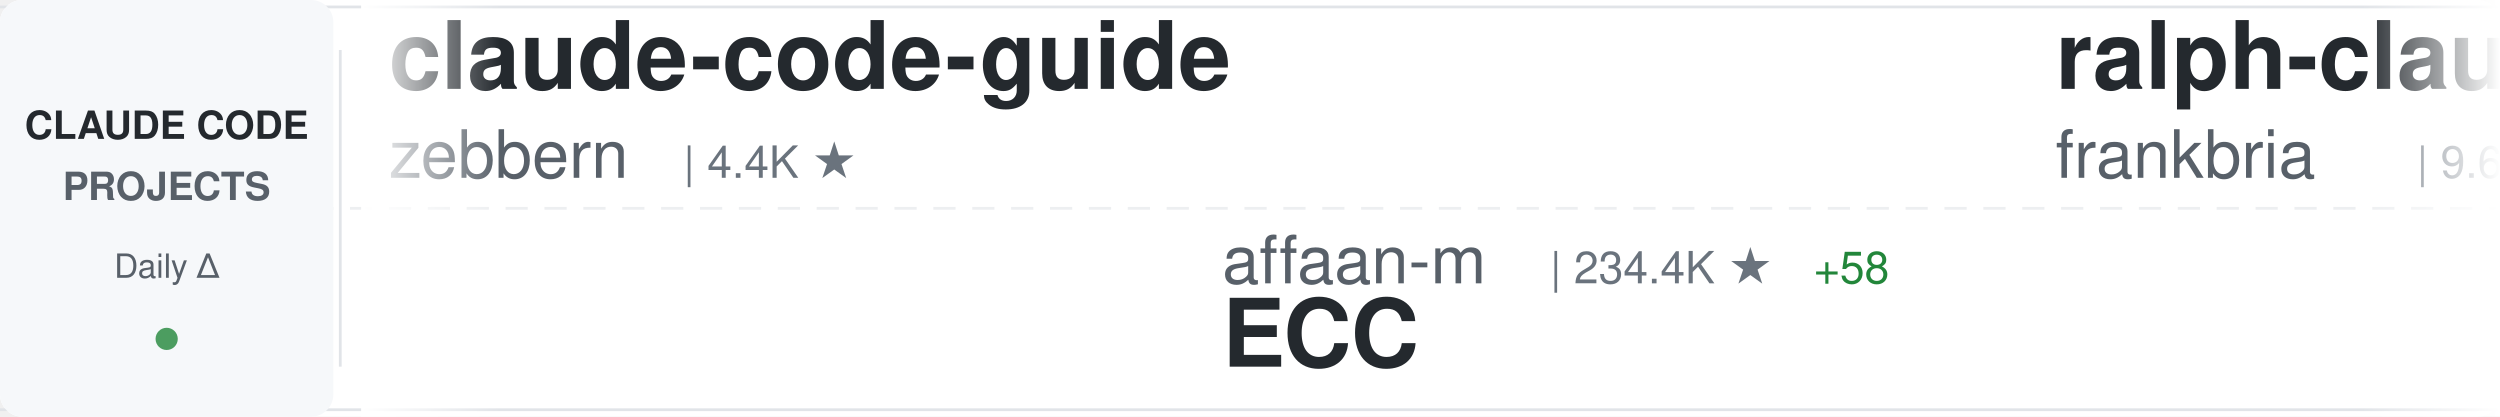
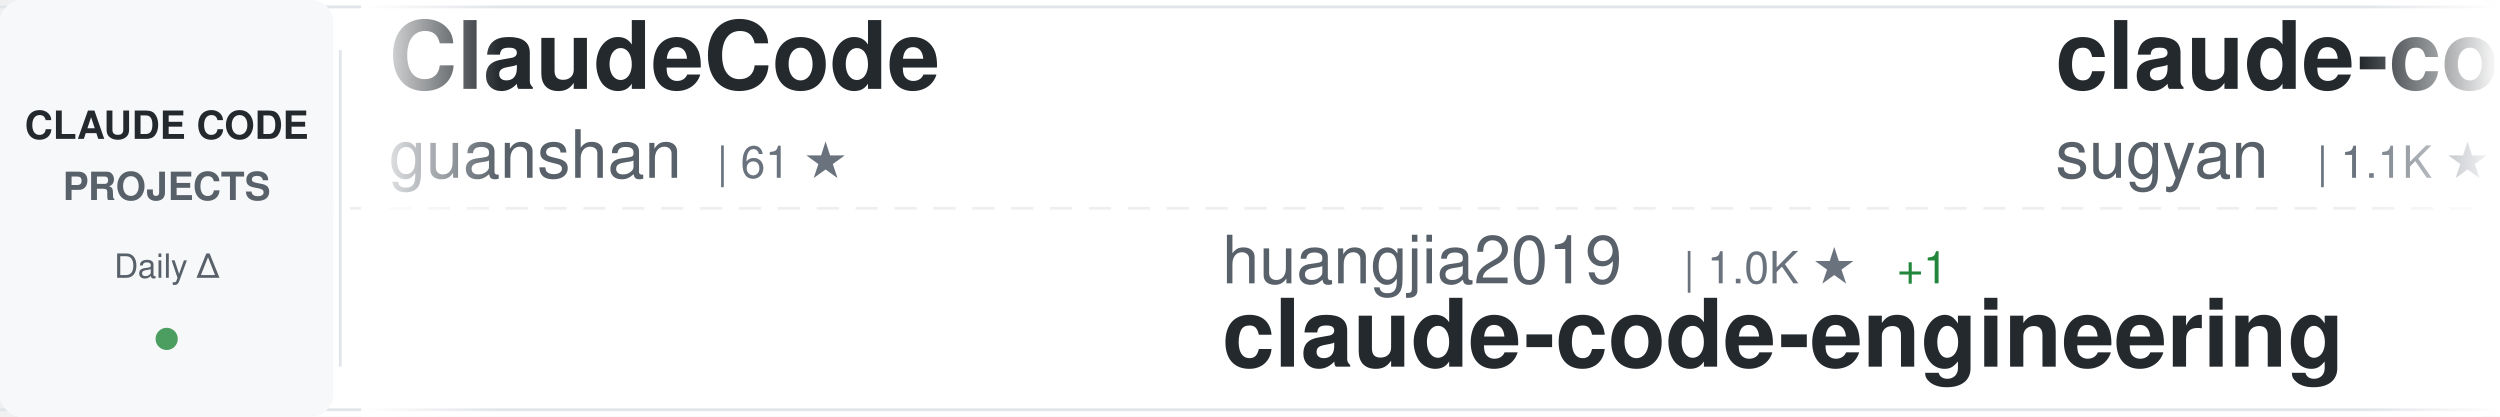
<svg xmlns="http://www.w3.org/2000/svg" width="900" height="150">
  <defs>
    <linearGradient id="awesomeLeftFade" x1="0%" y1="0%" x2="100%" y2="0%">
      <stop offset="0%" style="stop-color:#ffffff;stop-opacity:1" />
      <stop offset="100%" style="stop-color:#ffffff;stop-opacity:0" />
    </linearGradient>
    <linearGradient id="awesomeRightFade" x1="0%" y1="0%" x2="100%" y2="0%">
      <stop offset="0%" style="stop-color:#ffffff;stop-opacity:0" />
      <stop offset="100%" style="stop-color:#ffffff;stop-opacity:1" />
    </linearGradient>
  </defs>
  <rect width="900" height="150" fill="#ffffff" rx="8" />
  <rect x="0" y="2" width="900" height="1" fill="#e1e4e8" />
  <rect x="0" y="147" width="900" height="1" fill="#e1e4e8" />
  <line x1="0" y1="75" x2="900" y2="75" stroke="#e1e4e8" stroke-width="1" stroke-dasharray="8 6" opacity="0.6" />
  <rect x="0" y="0" width="120" height="150" fill="#f6f8fa" rx="8" />
  <text x="60" y="50" font-family="-apple-system, BlinkMacSystemFont, 'Segoe UI', Helvetica, Arial, sans-serif" font-size="14" font-weight="600" fill="#24292e" text-anchor="middle">CLAUDE CODE</text>
  <text x="60" y="72" font-family="-apple-system, BlinkMacSystemFont, 'Segoe UI', Helvetica, Arial, sans-serif" font-size="14" font-weight="600" fill="#586069" text-anchor="middle">PROJECTS</text>
  <text x="60" y="100" font-family="-apple-system, BlinkMacSystemFont, 'Segoe UI', Helvetica, Arial, sans-serif" font-size="12" font-weight="500" fill="#586069" text-anchor="middle">Daily Δ</text>
  <circle cx="60" cy="122" r="4" fill="#22863a" opacity="0.8" />
  <rect x="122" y="18" width="1" height="114" fill="#e1e4e8" />
  <clipPath id="awesomeTickerClip">
    <rect x="130" y="0" width="770" height="150" />
  </clipPath>
  <g clip-path="url(#awesomeTickerClip)">
    <g id="awesomeTickerItems">
      <animateTransform attributeName="transform" attributeType="XML" type="translate" from="0 0" to="-3000 0" dur="54s" repeatCount="indefinite" />
      <g transform="translate(0, 0)">
-         <text x="140" y="32" font-family="-apple-system, BlinkMacSystemFont, 'Segoe UI', Helvetica, Arial, sans-serif" font-size="34" font-weight="600" fill="#24292e">claude-code-guide</text>
-         <text x="140" y="64" font-family="-apple-system, BlinkMacSystemFont, 'Segoe UI', Helvetica, Arial, sans-serif" font-size="24" font-weight="400" fill="#586069">zebbern</text>
-         <text x="246" y="64" font-family="-apple-system, BlinkMacSystemFont, 'Segoe UI', Helvetica, Arial, sans-serif" font-size="16" font-weight="500" fill="#6a737d">| 4.4K ★</text>
+         <text x="140" y="32" font-family="-apple-system, BlinkMacSystemFont, 'Segoe UI', Helvetica, Arial, sans-serif" font-size="34" font-weight="600" fill="#24292e">ClaudeCode</text>
+         <text x="140" y="64" font-family="-apple-system, BlinkMacSystemFont, 'Segoe UI', Helvetica, Arial, sans-serif" font-size="24" font-weight="400" fill="#586069">guanshan</text>
+         <text x="258" y="64" font-family="-apple-system, BlinkMacSystemFont, 'Segoe UI', Helvetica, Arial, sans-serif" font-size="16" font-weight="500" fill="#6a737d">| 61 ★</text>
      </g>
      <g transform="translate(300, 0)">
-         <text x="140" y="102" font-family="-apple-system, BlinkMacSystemFont, 'Segoe UI', Helvetica, Arial, sans-serif" font-size="24" font-weight="400" fill="#586069">affaan-m</text>
-         <text x="258" y="102" font-family="-apple-system, BlinkMacSystemFont, 'Segoe UI', Helvetica, Arial, sans-serif" font-size="16" font-weight="500" fill="#6a737d">| 234.4K ★</text>
-         <text x="353" y="102" font-family="-apple-system, BlinkMacSystemFont, 'Segoe UI', Helvetica, Arial, sans-serif" font-size="16" font-weight="500" fill="#22863a"> +58</text>
-         <text x="140" y="132" font-family="-apple-system, BlinkMacSystemFont, 'Segoe UI', Helvetica, Arial, sans-serif" font-size="34" font-weight="600" fill="#24292e">ECC</text>
+         <text x="140" y="102" font-family="-apple-system, BlinkMacSystemFont, 'Segoe UI', Helvetica, Arial, sans-serif" font-size="24" font-weight="400" fill="#586069">huangjia2019</text>
+         <text x="306" y="102" font-family="-apple-system, BlinkMacSystemFont, 'Segoe UI', Helvetica, Arial, sans-serif" font-size="16" font-weight="500" fill="#6a737d">| 1.0K ★</text>
+         <text x="383" y="102" font-family="-apple-system, BlinkMacSystemFont, 'Segoe UI', Helvetica, Arial, sans-serif" font-size="16" font-weight="500" fill="#22863a"> +1</text>
+         <text x="140" y="132" font-family="-apple-system, BlinkMacSystemFont, 'Segoe UI', Helvetica, Arial, sans-serif" font-size="34" font-weight="600" fill="#24292e">claude-code-engineering</text>
      </g>
      <g transform="translate(600, 0)">
-         <text x="140" y="32" font-family="-apple-system, BlinkMacSystemFont, 'Segoe UI', Helvetica, Arial, sans-serif" font-size="34" font-weight="600" fill="#24292e">ralph-claude-code</text>
-         <text x="140" y="64" font-family="-apple-system, BlinkMacSystemFont, 'Segoe UI', Helvetica, Arial, sans-serif" font-size="24" font-weight="400" fill="#586069">frankbria</text>
-         <text x="270" y="64" font-family="-apple-system, BlinkMacSystemFont, 'Segoe UI', Helvetica, Arial, sans-serif" font-size="16" font-weight="500" fill="#6a737d">| 9.6K ★</text>
+         <text x="140" y="32" font-family="-apple-system, BlinkMacSystemFont, 'Segoe UI', Helvetica, Arial, sans-serif" font-size="34" font-weight="600" fill="#24292e">claude-code-webui</text>
+         <text x="140" y="64" font-family="-apple-system, BlinkMacSystemFont, 'Segoe UI', Helvetica, Arial, sans-serif" font-size="24" font-weight="400" fill="#586069">sugyan</text>
+         <text x="234" y="64" font-family="-apple-system, BlinkMacSystemFont, 'Segoe UI', Helvetica, Arial, sans-serif" font-size="16" font-weight="500" fill="#6a737d">| 1.1K ★</text>
      </g>
      <g transform="translate(900, 0)">
+         <text x="140" y="102" font-family="-apple-system, BlinkMacSystemFont, 'Segoe UI', Helvetica, Arial, sans-serif" font-size="24" font-weight="400" fill="#586069">1rgs</text>
+         <text x="210" y="102" font-family="-apple-system, BlinkMacSystemFont, 'Segoe UI', Helvetica, Arial, sans-serif" font-size="16" font-weight="500" fill="#6a737d">| 3.7K ★</text>
+         <text x="140" y="132" font-family="-apple-system, BlinkMacSystemFont, 'Segoe UI', Helvetica, Arial, sans-serif" font-size="34" font-weight="600" fill="#24292e">claude-code-proxy</text>
+       </g>
+       <g transform="translate(1200, 0)">
+         <text x="140" y="32" font-family="-apple-system, BlinkMacSystemFont, 'Segoe UI', Helvetica, Arial, sans-serif" font-size="34" font-weight="600" fill="#24292e">my-claude-code-setup</text>
+         <text x="140" y="64" font-family="-apple-system, BlinkMacSystemFont, 'Segoe UI', Helvetica, Arial, sans-serif" font-size="24" font-weight="400" fill="#586069">centminmod</text>
+         <text x="282" y="64" font-family="-apple-system, BlinkMacSystemFont, 'Segoe UI', Helvetica, Arial, sans-serif" font-size="16" font-weight="500" fill="#6a737d">| 2.5K ★</text>
+       </g>
+       <g transform="translate(1500, 0)">
+         <text x="140" y="102" font-family="-apple-system, BlinkMacSystemFont, 'Segoe UI', Helvetica, Arial, sans-serif" font-size="24" font-weight="400" fill="#586069">chauncygu</text>
+         <text x="270" y="102" font-family="-apple-system, BlinkMacSystemFont, 'Segoe UI', Helvetica, Arial, sans-serif" font-size="16" font-weight="500" fill="#6a737d">| 2.8K ★</text>
+         <text x="140" y="132" font-family="-apple-system, BlinkMacSystemFont, 'Segoe UI', Helvetica, Arial, sans-serif" font-size="34" font-weight="600" fill="#24292e">collection-claude-code-s...</text>
+       </g>
+       <g transform="translate(1800, 0)">
+         <text x="140" y="32" font-family="-apple-system, BlinkMacSystemFont, 'Segoe UI', Helvetica, Arial, sans-serif" font-size="34" font-weight="600" fill="#24292e">claude-code-local</text>
+         <text x="140" y="64" font-family="-apple-system, BlinkMacSystemFont, 'Segoe UI', Helvetica, Arial, sans-serif" font-size="24" font-weight="400" fill="#586069">nicedreamzapp</text>
+         <text x="318" y="64" font-family="-apple-system, BlinkMacSystemFont, 'Segoe UI', Helvetica, Arial, sans-serif" font-size="16" font-weight="500" fill="#6a737d">| 3.0K ★</text>
+       </g>
+       <g transform="translate(2100, 0)">
        <text x="140" y="102" font-family="-apple-system, BlinkMacSystemFont, 'Segoe UI', Helvetica, Arial, sans-serif" font-size="24" font-weight="400" fill="#586069">Donchitos</text>
        <text x="270" y="102" font-family="-apple-system, BlinkMacSystemFont, 'Segoe UI', Helvetica, Arial, sans-serif" font-size="16" font-weight="500" fill="#6a737d">| 23.4K ★</text>
        <text x="356" y="102" font-family="-apple-system, BlinkMacSystemFont, 'Segoe UI', Helvetica, Arial, sans-serif" font-size="16" font-weight="500" fill="#22863a"> +4</text>
        <text x="140" y="132" font-family="-apple-system, BlinkMacSystemFont, 'Segoe UI', Helvetica, Arial, sans-serif" font-size="34" font-weight="600" fill="#24292e">Claude-Code-Game-Studios</text>
      </g>
-       <g transform="translate(1200, 0)">
-         <text x="140" y="32" font-family="-apple-system, BlinkMacSystemFont, 'Segoe UI', Helvetica, Arial, sans-serif" font-size="34" font-weight="600" fill="#24292e">claude-code-settings</text>
-         <text x="140" y="64" font-family="-apple-system, BlinkMacSystemFont, 'Segoe UI', Helvetica, Arial, sans-serif" font-size="24" font-weight="400" fill="#586069">feiskyer</text>
-         <text x="258" y="64" font-family="-apple-system, BlinkMacSystemFont, 'Segoe UI', Helvetica, Arial, sans-serif" font-size="16" font-weight="500" fill="#6a737d">| 1.6K ★</text>
-       </g>
-       <g transform="translate(1500, 0)">
-         <text x="140" y="102" font-family="-apple-system, BlinkMacSystemFont, 'Segoe UI', Helvetica, Arial, sans-serif" font-size="24" font-weight="400" fill="#586069">musistudio</text>
-         <text x="282" y="102" font-family="-apple-system, BlinkMacSystemFont, 'Segoe UI', Helvetica, Arial, sans-serif" font-size="16" font-weight="500" fill="#6a737d">| 36.2K ★</text>
-         <text x="368" y="102" font-family="-apple-system, BlinkMacSystemFont, 'Segoe UI', Helvetica, Arial, sans-serif" font-size="16" font-weight="500" fill="#22863a"> +7</text>
-         <text x="140" y="132" font-family="-apple-system, BlinkMacSystemFont, 'Segoe UI', Helvetica, Arial, sans-serif" font-size="34" font-weight="600" fill="#24292e">claude-code-router</text>
-       </g>
-       <g transform="translate(1800, 0)">
-         <text x="140" y="32" font-family="-apple-system, BlinkMacSystemFont, 'Segoe UI', Helvetica, Arial, sans-serif" font-size="34" font-weight="600" fill="#24292e">claude-code-prompts</text>
-         <text x="140" y="64" font-family="-apple-system, BlinkMacSystemFont, 'Segoe UI', Helvetica, Arial, sans-serif" font-size="24" font-weight="400" fill="#586069">repowise-dev</text>
-         <text x="306" y="64" font-family="-apple-system, BlinkMacSystemFont, 'Segoe UI', Helvetica, Arial, sans-serif" font-size="16" font-weight="500" fill="#6a737d">| 1.2K ★</text>
-       </g>
-       <g transform="translate(2100, 0)">
-         <text x="140" y="102" font-family="-apple-system, BlinkMacSystemFont, 'Segoe UI', Helvetica, Arial, sans-serif" font-size="24" font-weight="400" fill="#586069">andrew-kramer-inno</text>
-         <text x="378" y="102" font-family="-apple-system, BlinkMacSystemFont, 'Segoe UI', Helvetica, Arial, sans-serif" font-size="16" font-weight="500" fill="#6a737d">| 595 ★</text>
-         <text x="140" y="132" font-family="-apple-system, BlinkMacSystemFont, 'Segoe UI', Helvetica, Arial, sans-serif" font-size="34" font-weight="600" fill="#24292e">claude-code-source-build</text>
-       </g>
      <g transform="translate(2400, 0)">
-         <text x="140" y="32" font-family="-apple-system, BlinkMacSystemFont, 'Segoe UI', Helvetica, Arial, sans-serif" font-size="34" font-weight="600" fill="#24292e">claude-code-source</text>
-         <text x="140" y="64" font-family="-apple-system, BlinkMacSystemFont, 'Segoe UI', Helvetica, Arial, sans-serif" font-size="24" font-weight="400" fill="#586069">JrCx7scC</text>
-         <text x="258" y="64" font-family="-apple-system, BlinkMacSystemFont, 'Segoe UI', Helvetica, Arial, sans-serif" font-size="16" font-weight="500" fill="#6a737d">| 371 ★</text>
+         <text x="140" y="32" font-family="-apple-system, BlinkMacSystemFont, 'Segoe UI', Helvetica, Arial, sans-serif" font-size="34" font-weight="600" fill="#24292e">everything-claude-code-z...</text>
+         <text x="140" y="64" font-family="-apple-system, BlinkMacSystemFont, 'Segoe UI', Helvetica, Arial, sans-serif" font-size="24" font-weight="400" fill="#586069">xu-xiang</text>
+         <text x="258" y="64" font-family="-apple-system, BlinkMacSystemFont, 'Segoe UI', Helvetica, Arial, sans-serif" font-size="16" font-weight="500" fill="#6a737d">| 1.8K ★</text>
+         <text x="335" y="64" font-family="-apple-system, BlinkMacSystemFont, 'Segoe UI', Helvetica, Arial, sans-serif" font-size="16" font-weight="500" fill="#22863a"> +1</text>
      </g>
      <g transform="translate(2700, 0)">
-         <text x="140" y="102" font-family="-apple-system, BlinkMacSystemFont, 'Segoe UI', Helvetica, Arial, sans-serif" font-size="24" font-weight="400" fill="#586069">anthropics</text>
-         <text x="282" y="102" font-family="-apple-system, BlinkMacSystemFont, 'Segoe UI', Helvetica, Arial, sans-serif" font-size="16" font-weight="500" fill="#6a737d">| 8.5K ★</text>
-         <text x="359" y="102" font-family="-apple-system, BlinkMacSystemFont, 'Segoe UI', Helvetica, Arial, sans-serif" font-size="16" font-weight="500" fill="#22863a"> +1</text>
-         <text x="140" y="132" font-family="-apple-system, BlinkMacSystemFont, 'Segoe UI', Helvetica, Arial, sans-serif" font-size="34" font-weight="600" fill="#24292e">claude-code-action</text>
+         <text x="140" y="102" font-family="-apple-system, BlinkMacSystemFont, 'Segoe UI', Helvetica, Arial, sans-serif" font-size="24" font-weight="400" fill="#586069">LING71671</text>
+         <text x="270" y="102" font-family="-apple-system, BlinkMacSystemFont, 'Segoe UI', Helvetica, Arial, sans-serif" font-size="16" font-weight="500" fill="#6a737d">| 929 ★</text>
+         <text x="140" y="132" font-family="-apple-system, BlinkMacSystemFont, 'Segoe UI', Helvetica, Arial, sans-serif" font-size="34" font-weight="600" fill="#24292e">Open-ClaudeCode</text>
      </g>
      <g transform="translate(3000, 0)">
-         <text x="140" y="32" font-family="-apple-system, BlinkMacSystemFont, 'Segoe UI', Helvetica, Arial, sans-serif" font-size="34" font-weight="600" fill="#24292e">claude-code-guide</text>
-         <text x="140" y="64" font-family="-apple-system, BlinkMacSystemFont, 'Segoe UI', Helvetica, Arial, sans-serif" font-size="24" font-weight="400" fill="#586069">zebbern</text>
-         <text x="246" y="64" font-family="-apple-system, BlinkMacSystemFont, 'Segoe UI', Helvetica, Arial, sans-serif" font-size="16" font-weight="500" fill="#6a737d">| 4.4K ★</text>
+         <text x="140" y="32" font-family="-apple-system, BlinkMacSystemFont, 'Segoe UI', Helvetica, Arial, sans-serif" font-size="34" font-weight="600" fill="#24292e">ClaudeCode</text>
+         <text x="140" y="64" font-family="-apple-system, BlinkMacSystemFont, 'Segoe UI', Helvetica, Arial, sans-serif" font-size="24" font-weight="400" fill="#586069">guanshan</text>
+         <text x="258" y="64" font-family="-apple-system, BlinkMacSystemFont, 'Segoe UI', Helvetica, Arial, sans-serif" font-size="16" font-weight="500" fill="#6a737d">| 61 ★</text>
      </g>
      <g transform="translate(3300, 0)">
-         <text x="140" y="102" font-family="-apple-system, BlinkMacSystemFont, 'Segoe UI', Helvetica, Arial, sans-serif" font-size="24" font-weight="400" fill="#586069">affaan-m</text>
-         <text x="258" y="102" font-family="-apple-system, BlinkMacSystemFont, 'Segoe UI', Helvetica, Arial, sans-serif" font-size="16" font-weight="500" fill="#6a737d">| 234.4K ★</text>
-         <text x="353" y="102" font-family="-apple-system, BlinkMacSystemFont, 'Segoe UI', Helvetica, Arial, sans-serif" font-size="16" font-weight="500" fill="#22863a"> +58</text>
-         <text x="140" y="132" font-family="-apple-system, BlinkMacSystemFont, 'Segoe UI', Helvetica, Arial, sans-serif" font-size="34" font-weight="600" fill="#24292e">ECC</text>
+         <text x="140" y="102" font-family="-apple-system, BlinkMacSystemFont, 'Segoe UI', Helvetica, Arial, sans-serif" font-size="24" font-weight="400" fill="#586069">huangjia2019</text>
+         <text x="306" y="102" font-family="-apple-system, BlinkMacSystemFont, 'Segoe UI', Helvetica, Arial, sans-serif" font-size="16" font-weight="500" fill="#6a737d">| 1.0K ★</text>
+         <text x="383" y="102" font-family="-apple-system, BlinkMacSystemFont, 'Segoe UI', Helvetica, Arial, sans-serif" font-size="16" font-weight="500" fill="#22863a"> +1</text>
+         <text x="140" y="132" font-family="-apple-system, BlinkMacSystemFont, 'Segoe UI', Helvetica, Arial, sans-serif" font-size="34" font-weight="600" fill="#24292e">claude-code-engineering</text>
      </g>
      <g transform="translate(3600, 0)">
-         <text x="140" y="32" font-family="-apple-system, BlinkMacSystemFont, 'Segoe UI', Helvetica, Arial, sans-serif" font-size="34" font-weight="600" fill="#24292e">ralph-claude-code</text>
-         <text x="140" y="64" font-family="-apple-system, BlinkMacSystemFont, 'Segoe UI', Helvetica, Arial, sans-serif" font-size="24" font-weight="400" fill="#586069">frankbria</text>
-         <text x="270" y="64" font-family="-apple-system, BlinkMacSystemFont, 'Segoe UI', Helvetica, Arial, sans-serif" font-size="16" font-weight="500" fill="#6a737d">| 9.6K ★</text>
+         <text x="140" y="32" font-family="-apple-system, BlinkMacSystemFont, 'Segoe UI', Helvetica, Arial, sans-serif" font-size="34" font-weight="600" fill="#24292e">claude-code-webui</text>
+         <text x="140" y="64" font-family="-apple-system, BlinkMacSystemFont, 'Segoe UI', Helvetica, Arial, sans-serif" font-size="24" font-weight="400" fill="#586069">sugyan</text>
+         <text x="234" y="64" font-family="-apple-system, BlinkMacSystemFont, 'Segoe UI', Helvetica, Arial, sans-serif" font-size="16" font-weight="500" fill="#6a737d">| 1.1K ★</text>
      </g>
      <g transform="translate(3900, 0)">
-         <text x="140" y="102" font-family="-apple-system, BlinkMacSystemFont, 'Segoe UI', Helvetica, Arial, sans-serif" font-size="24" font-weight="400" fill="#586069">Donchitos</text>
-         <text x="270" y="102" font-family="-apple-system, BlinkMacSystemFont, 'Segoe UI', Helvetica, Arial, sans-serif" font-size="16" font-weight="500" fill="#6a737d">| 23.4K ★</text>
-         <text x="356" y="102" font-family="-apple-system, BlinkMacSystemFont, 'Segoe UI', Helvetica, Arial, sans-serif" font-size="16" font-weight="500" fill="#22863a"> +4</text>
-         <text x="140" y="132" font-family="-apple-system, BlinkMacSystemFont, 'Segoe UI', Helvetica, Arial, sans-serif" font-size="34" font-weight="600" fill="#24292e">Claude-Code-Game-Studios</text>
+         <text x="140" y="102" font-family="-apple-system, BlinkMacSystemFont, 'Segoe UI', Helvetica, Arial, sans-serif" font-size="24" font-weight="400" fill="#586069">1rgs</text>
+         <text x="210" y="102" font-family="-apple-system, BlinkMacSystemFont, 'Segoe UI', Helvetica, Arial, sans-serif" font-size="16" font-weight="500" fill="#6a737d">| 3.7K ★</text>
+         <text x="140" y="132" font-family="-apple-system, BlinkMacSystemFont, 'Segoe UI', Helvetica, Arial, sans-serif" font-size="34" font-weight="600" fill="#24292e">claude-code-proxy</text>
      </g>
    </g>
  </g>
  <rect x="130" y="0" width="50" height="150" fill="url(#awesomeLeftFade)" />
  <rect x="850" y="0" width="50" height="150" fill="url(#awesomeRightFade)" />
</svg>
